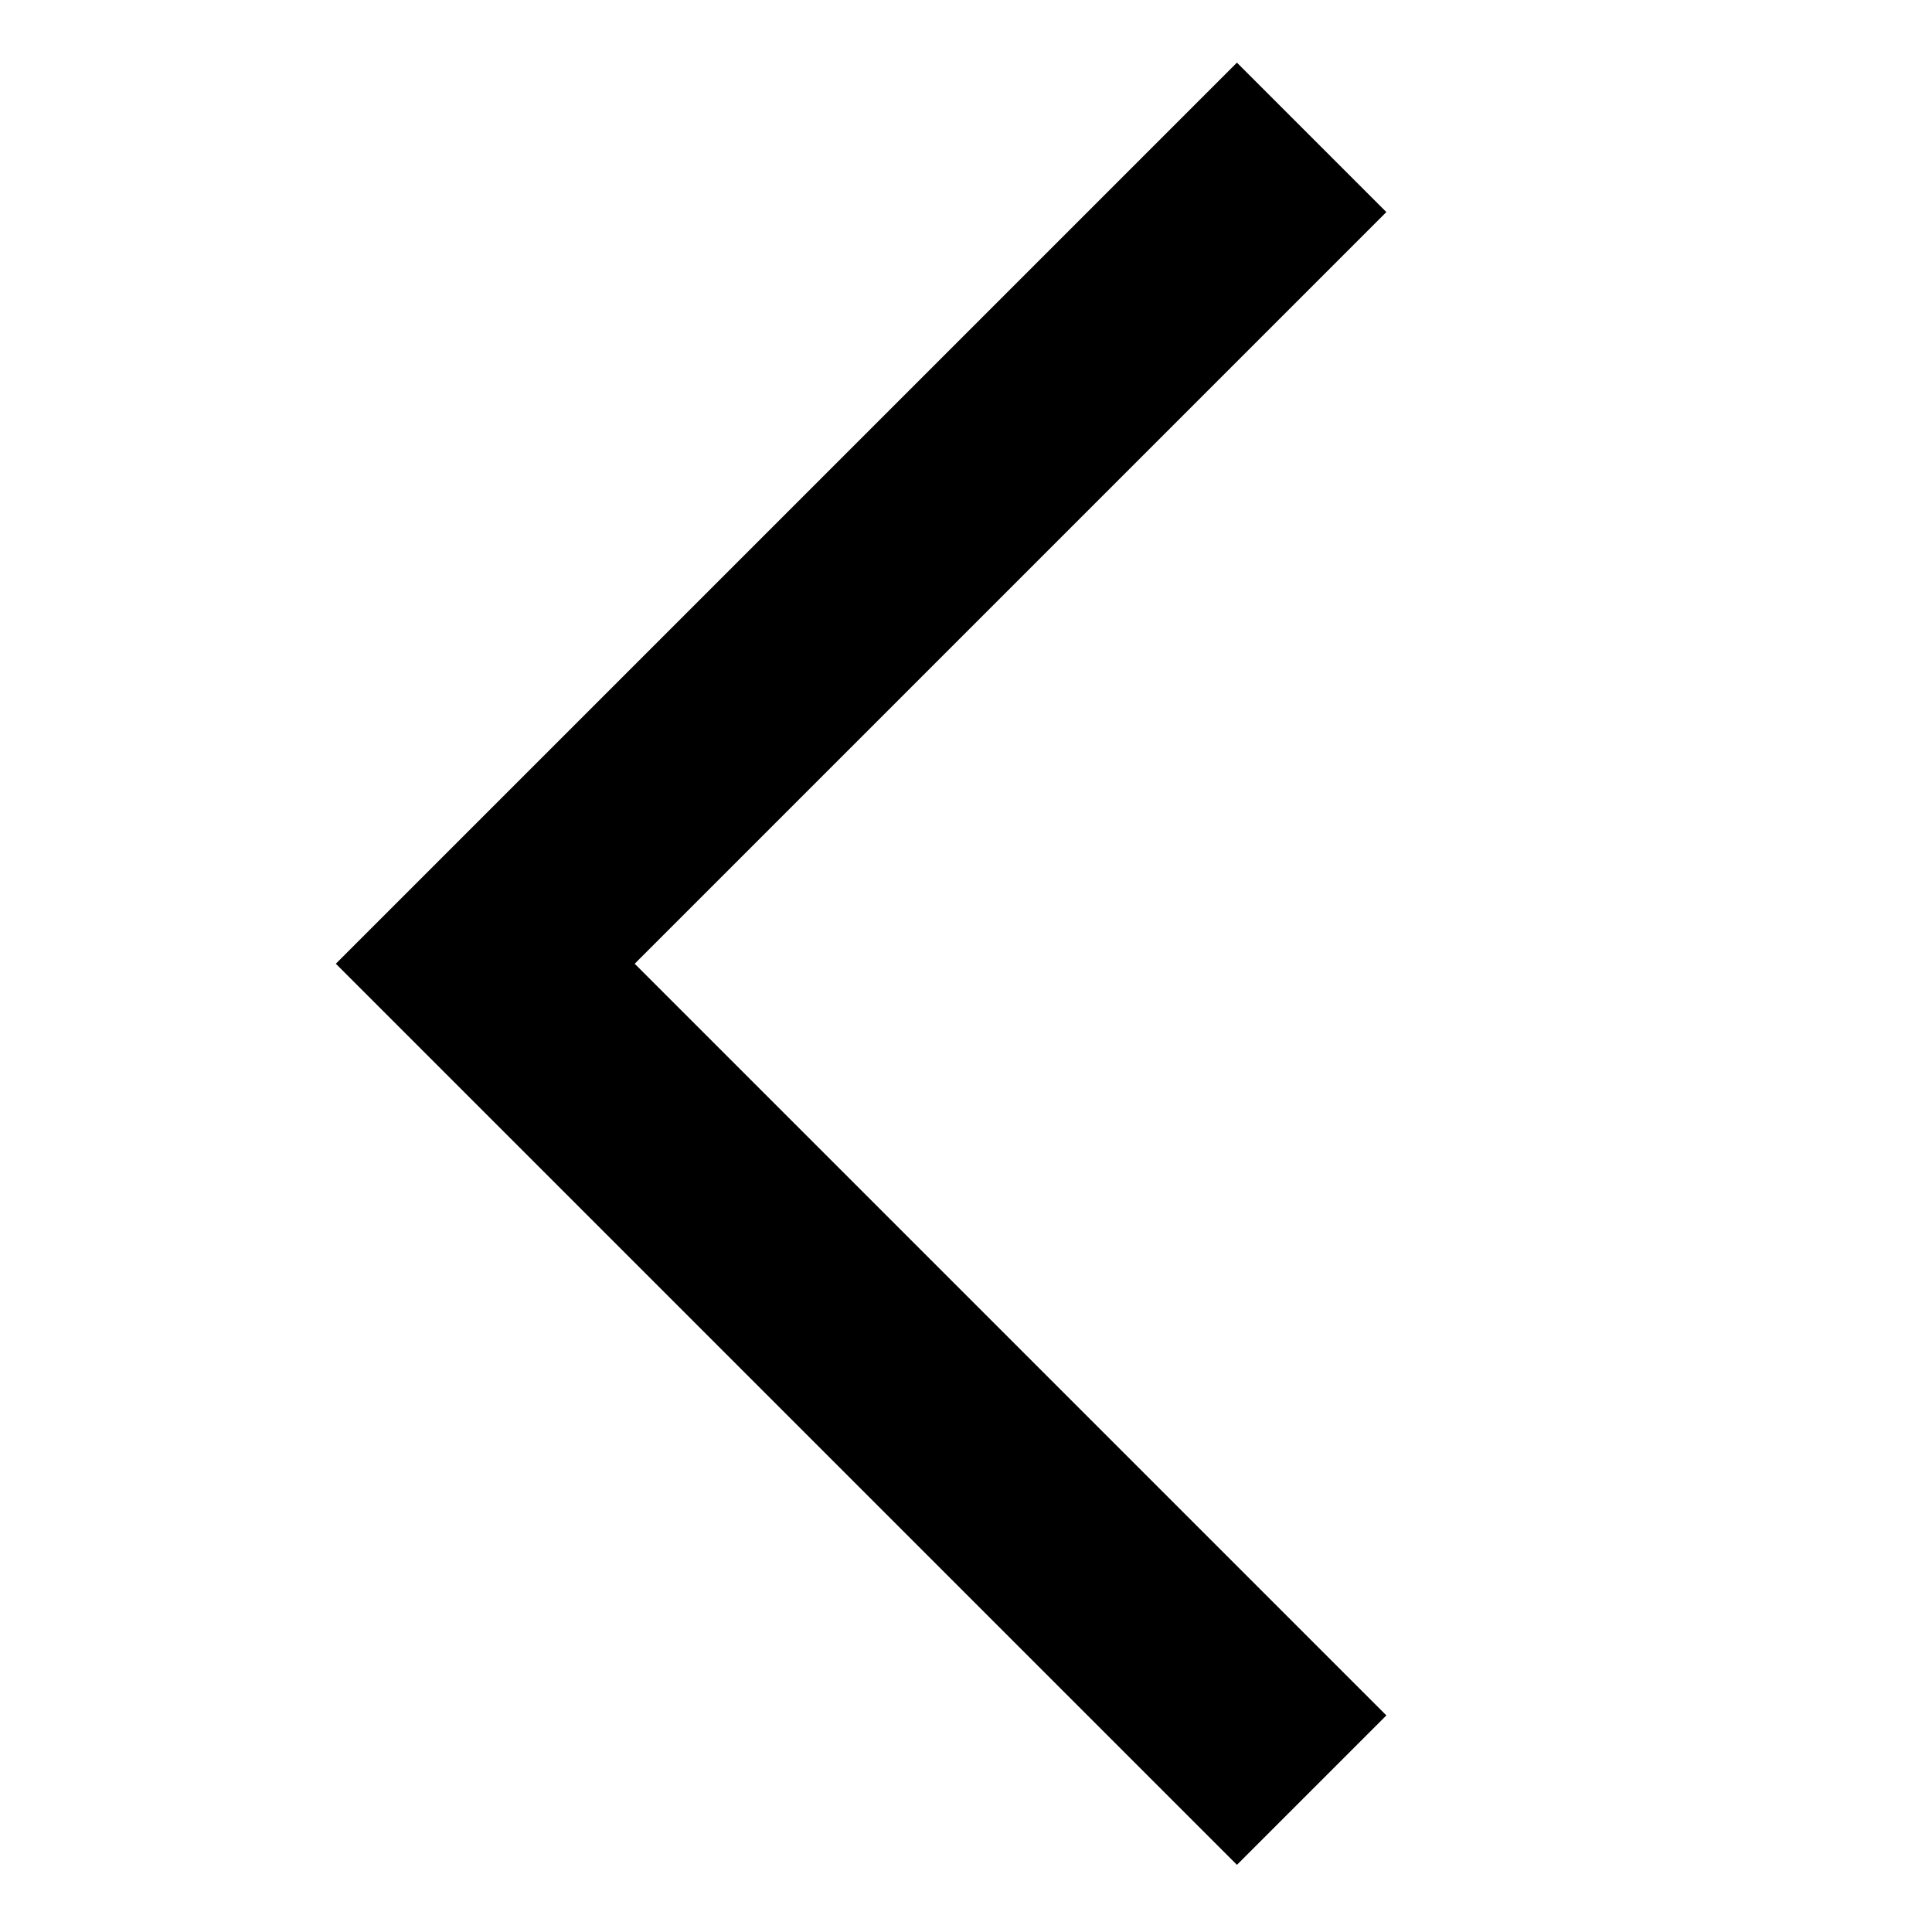
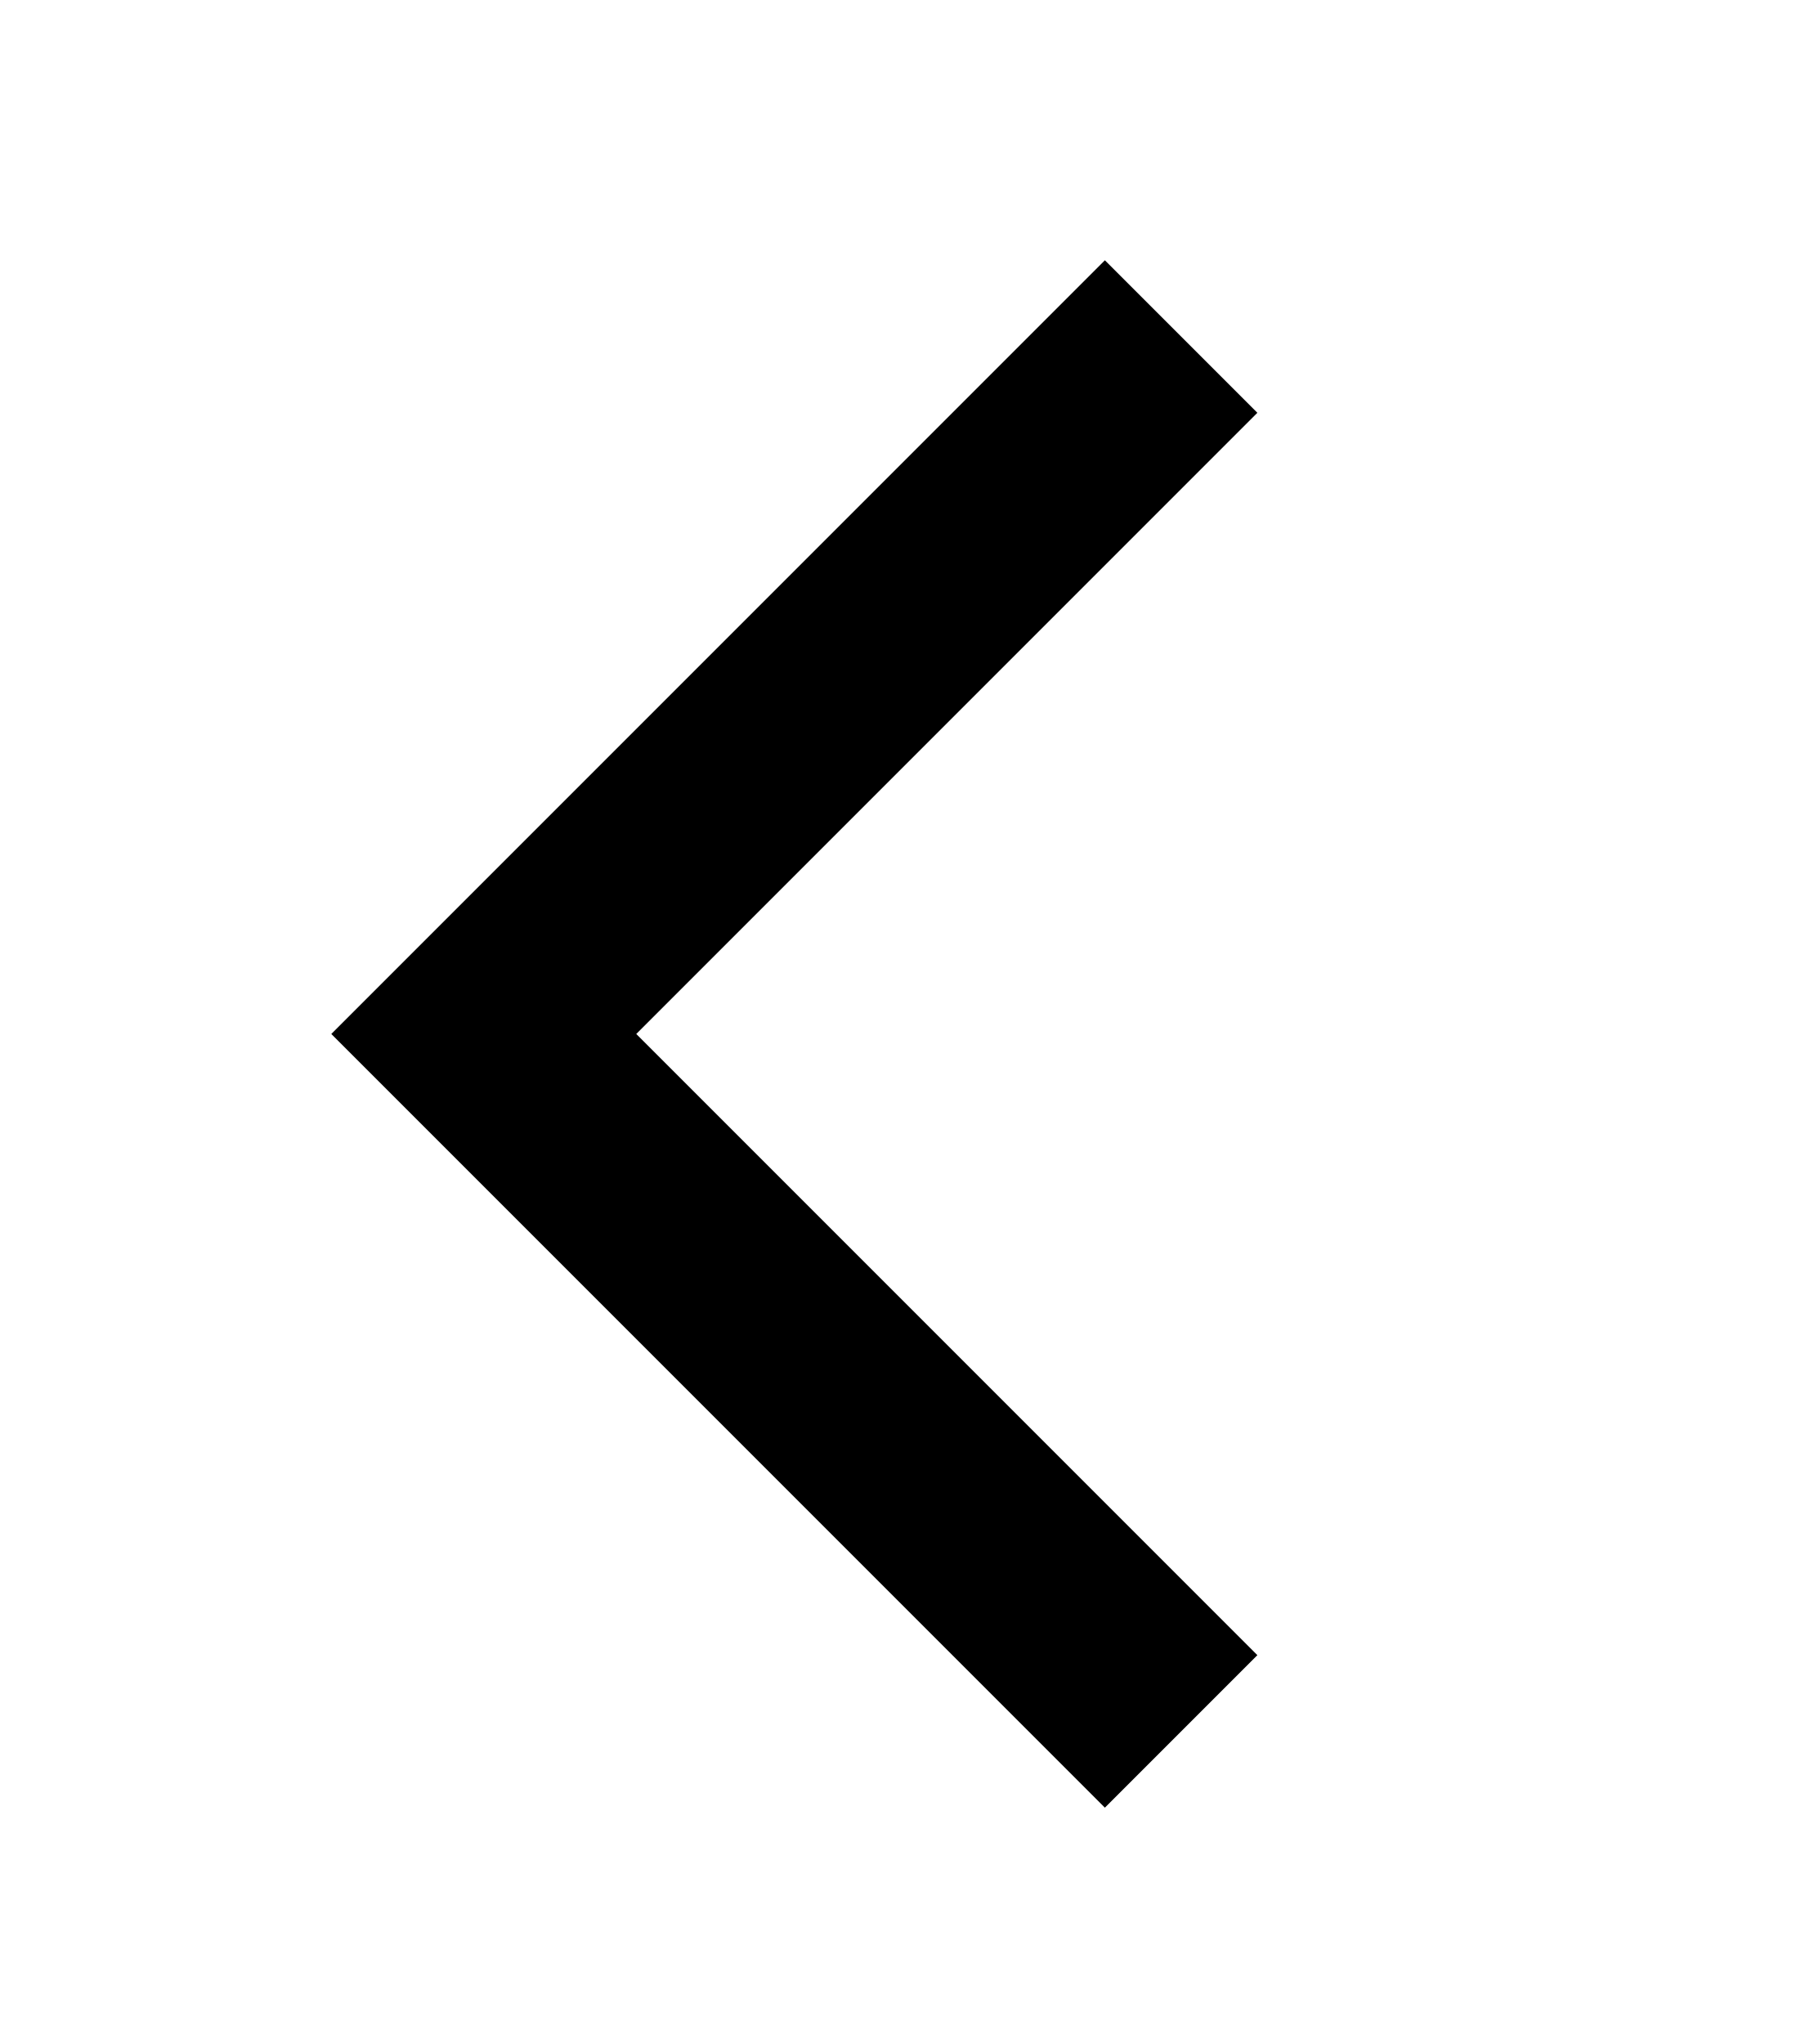
- <svg xmlns="http://www.w3.org/2000/svg" viewBox="0 0 256 256">
-   <path fill="currentColor" d="M84.1 127.7l99.6 99.6 -19.8 19.8L44.5 127.7 163.9 8.3l19.8 19.8L84.1 127.7z" />
+ <svg xmlns="http://www.w3.org/2000/svg" viewBox="0 0 226 256">
+   <path fill="currentColor" d="M138.4,226.4l-77.8-77.8l0,0l-19.1-19.1l0,0l19.1-19.1l77.8-77.8l19.1,19.1l-77.8,77.8l77.8,77.8L138.4,226.4z" />
</svg>
